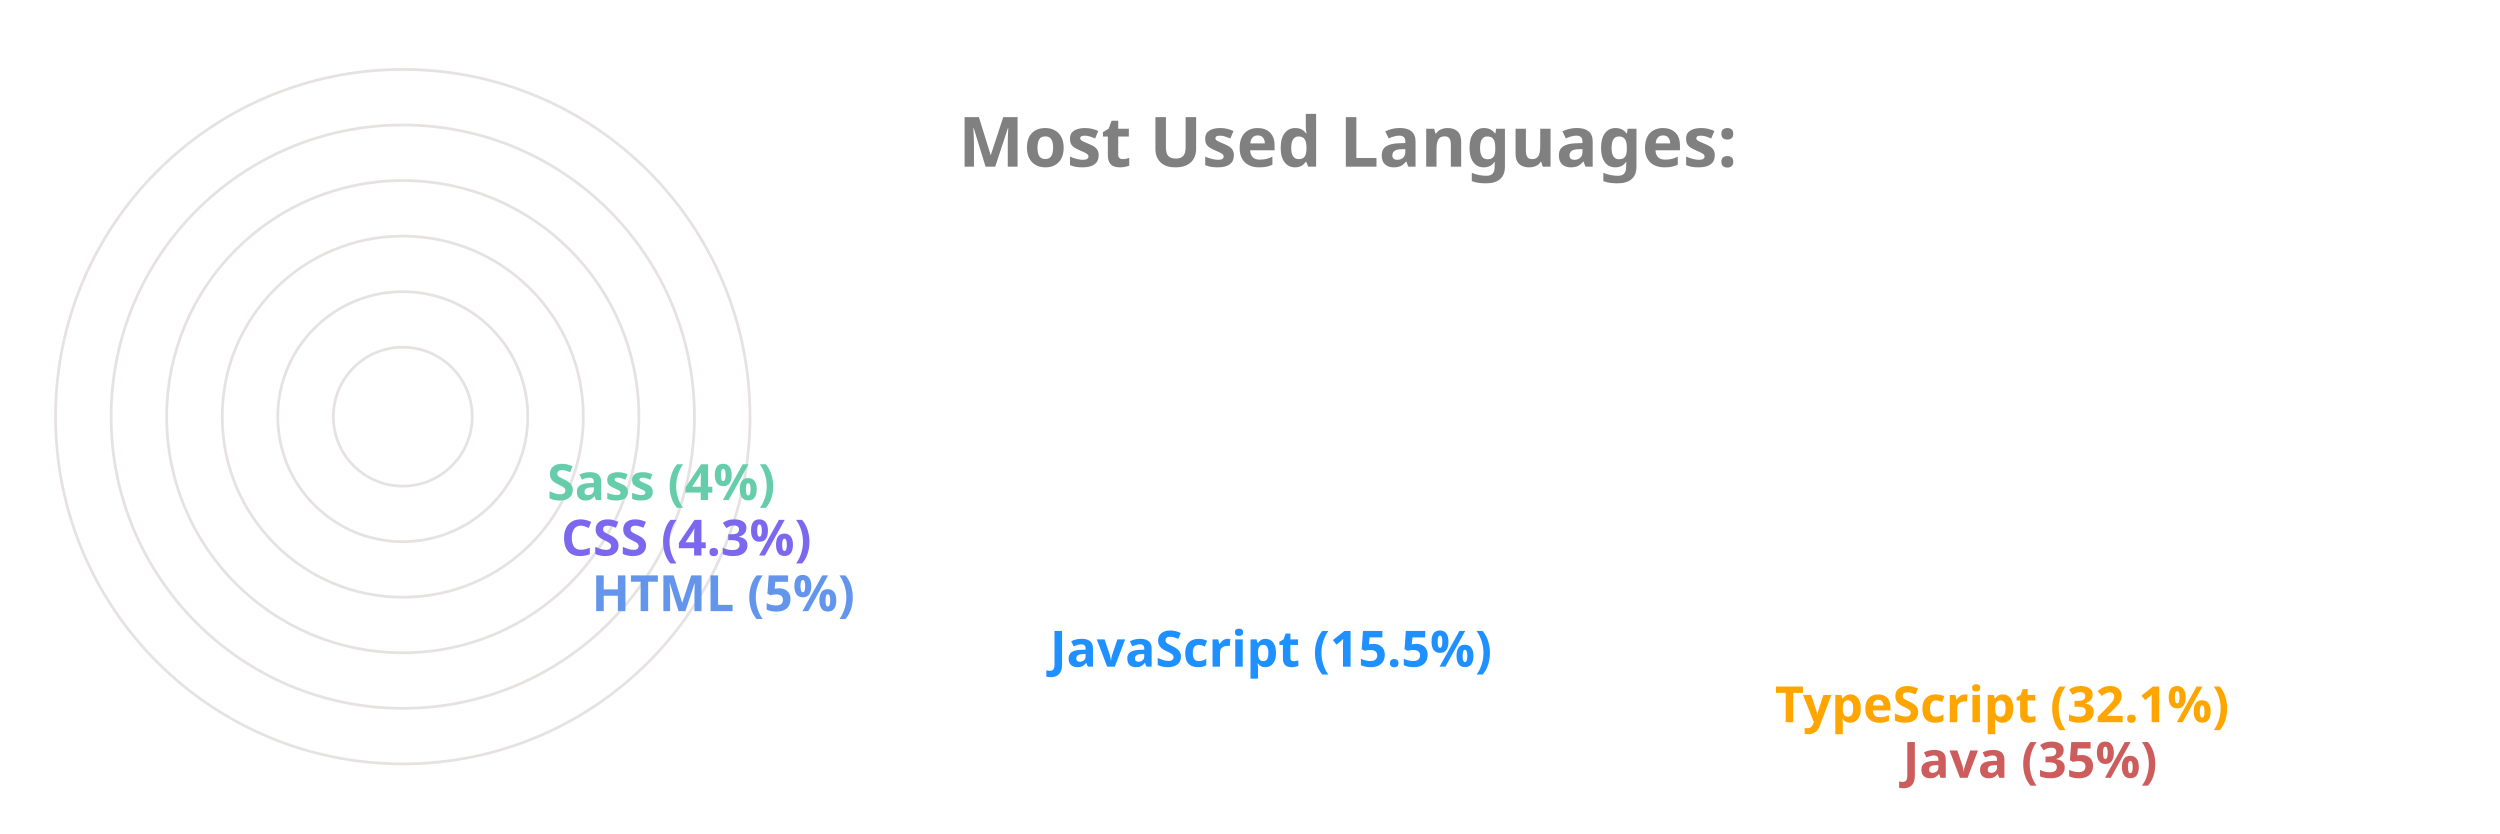
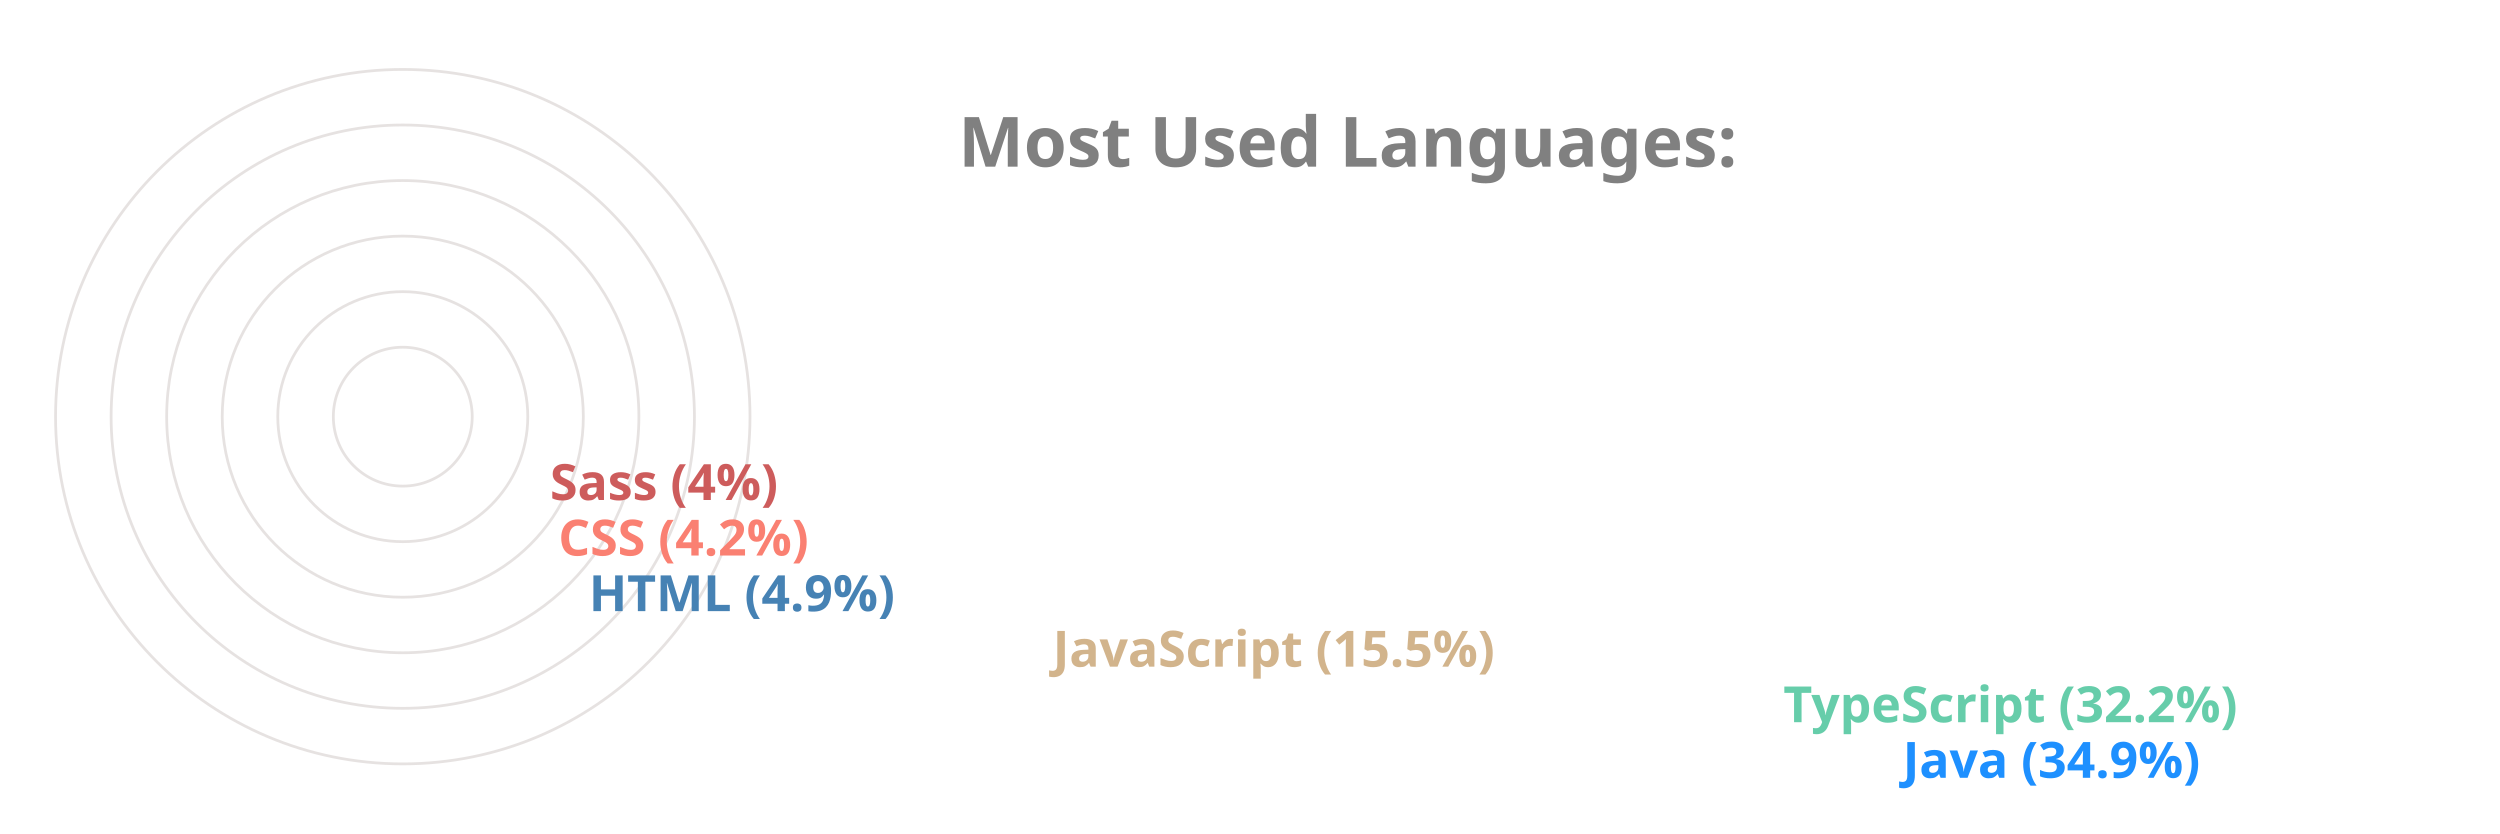
<svg xmlns="http://www.w3.org/2000/svg" viewBox="0 0 650 300" height="200px" width="600px">
  <style>
		.label {
			font: bold 25px sans-serif;
			color: #404040;
			-webkit-text-stroke: 1px white;
	  	}
		.name {
			font: bold 18px sans-serif;
			color: #404040;
	  	}

		.line {
			stroke-dasharray: 1000;
			stroke-dashoffset: 1000;
			animation: dash 3.5s ease-in-out forwards;	
			animation-iteration-count: infinite;
			animation-direction: alternate-reverse;
		}

		.path {
			stroke-dasharray: 1000;
			stroke-dashoffset: 1000;
			animation: dash 3.5s ease-in-out forwards;	
			animation-iteration-count: infinite;
			animation-direction: alternate-reverse;
		}
		  
		@keyframes dash {
			to {
				stroke-dashoffset: 0;
			}
		}

	</style>
  <g stroke="#E6E2E1" fill="none" stroke-width="1">
    <circle cx="20" cy="150" r="125" />
    <circle cx="20" cy="150" r="105" />
    <circle cx="20" cy="150" r="85" />
    <circle cx="20" cy="150" r="65" />
    <circle cx="20" cy="150" r="45" />
    <circle cx="20" cy="150" r="25" />
  </g>
  <g fill="none" stroke-width="20" class="line">
-     <line x2="550" y2="275" x1="20" y1="275" stroke="IndianRed" />
-     <line x2="504" y2="255" x1="20" y1="255" stroke="Orange" />
-     <line x2="243" y2="235" x1="20" y1="235" stroke="DodgerBlue" />
-     <line x2="78" y2="215" x1="20" y1="215" stroke="CornflowerBlue" />
-     <line x2="67" y2="195" x1="20" y1="195" stroke="MediumSlateBlue" />
-     <line x2="62" y2="175" x1="20" y1="175" stroke="MediumAquaMarine" />
+     <line x2="550" y2="275" x1="20" y1="275" stroke="DodgerBlue" />
+     <line x2="507" y2="255" x1="20" y1="255" stroke="MediumAquaMarine" />
+     <line x2="244" y2="235" x1="20" y1="235" stroke="Tan" />
+     <line x2="77" y2="215" x1="20" y1="215" stroke="SteelBlue" />
+     <line x2="66" y2="195" x1="20" y1="195" stroke="Salmon" />
+     <line x2="63" y2="175" x1="20" y1="175" stroke="IndianRed" />
  </g>
  <g fill="none" stroke-width="20" stroke-linecap="round" class="path">
-     <path d="M 20 275 A 125 125 45 0 1 -82 78" stroke="IndianRed" />
-     <path d="M 20 255 A 105 105 45 0 1 -69 94" stroke="Orange" />
-     <path d="M 20 235 A 85 85 45 0 1 -61 126" stroke="DodgerBlue" />
-     <path d="M 20 215 A 65 65 45 0 1 -44 144" stroke="CornflowerBlue" />
-     <path d="M 20 195 A 45 45 45 0 1 -24 146" stroke="MediumSlateBlue" />
-     <path d="M 20 175 A 25 25 45 0 1 -4 148" stroke="MediumAquaMarine" />
+     <path d="M 20 275 A 125 125 45 0 1 -82 78" stroke="DodgerBlue" />
+     <path d="M 20 255 A 105 105 45 0 1 -69 94" stroke="MediumAquaMarine" />
+     <path d="M 20 235 A 85 85 45 0 1 -61 126" stroke="Tan" />
+     <path d="M 20 215 A 65 65 45 0 1 -44 144" stroke="SteelBlue" />
+     <path d="M 20 195 A 45 45 45 0 1 -24 146" stroke="Salmon" />
+     <path d="M 20 175 A 25 25 45 0 1 -4 148" stroke="IndianRed" />
  </g>
  <g class="name">
-     <text x="560" y="280" fill="IndianRed">Java (35%)</text>
-     <text x="514" y="260" fill="Orange">TypeScript (32.1%)</text>
-     <text x="253" y="240" fill="DodgerBlue">JavaScript (15.5%)</text>
-     <text x="88" y="220" fill="CornflowerBlue">HTML (5%)</text>
-     <text x="77" y="200" fill="MediumSlateBlue">CSS (4.3%)</text>
-     <text x="72" y="180" fill="MediumAquaMarine">Sass (4%)</text>
+     <text x="560" y="280" fill="DodgerBlue">Java (34.9%)</text>
+     <text x="517" y="260" fill="MediumAquaMarine">TypeScript (32.2%)</text>
+     <text x="254" y="240" fill="Tan">JavaScript (15.5%)</text>
+     <text x="87" y="220" fill="SteelBlue">HTML (4.9%)</text>
+     <text x="76" y="200" fill="Salmon">CSS (4.2%)</text>
+     <text x="73" y="180" fill="IndianRed">Sass (4%)</text>
  </g>
  <g class="label">
    <text x="220" y="60" fill="grey">Most Used Languages:</text>
  </g>
</svg>
